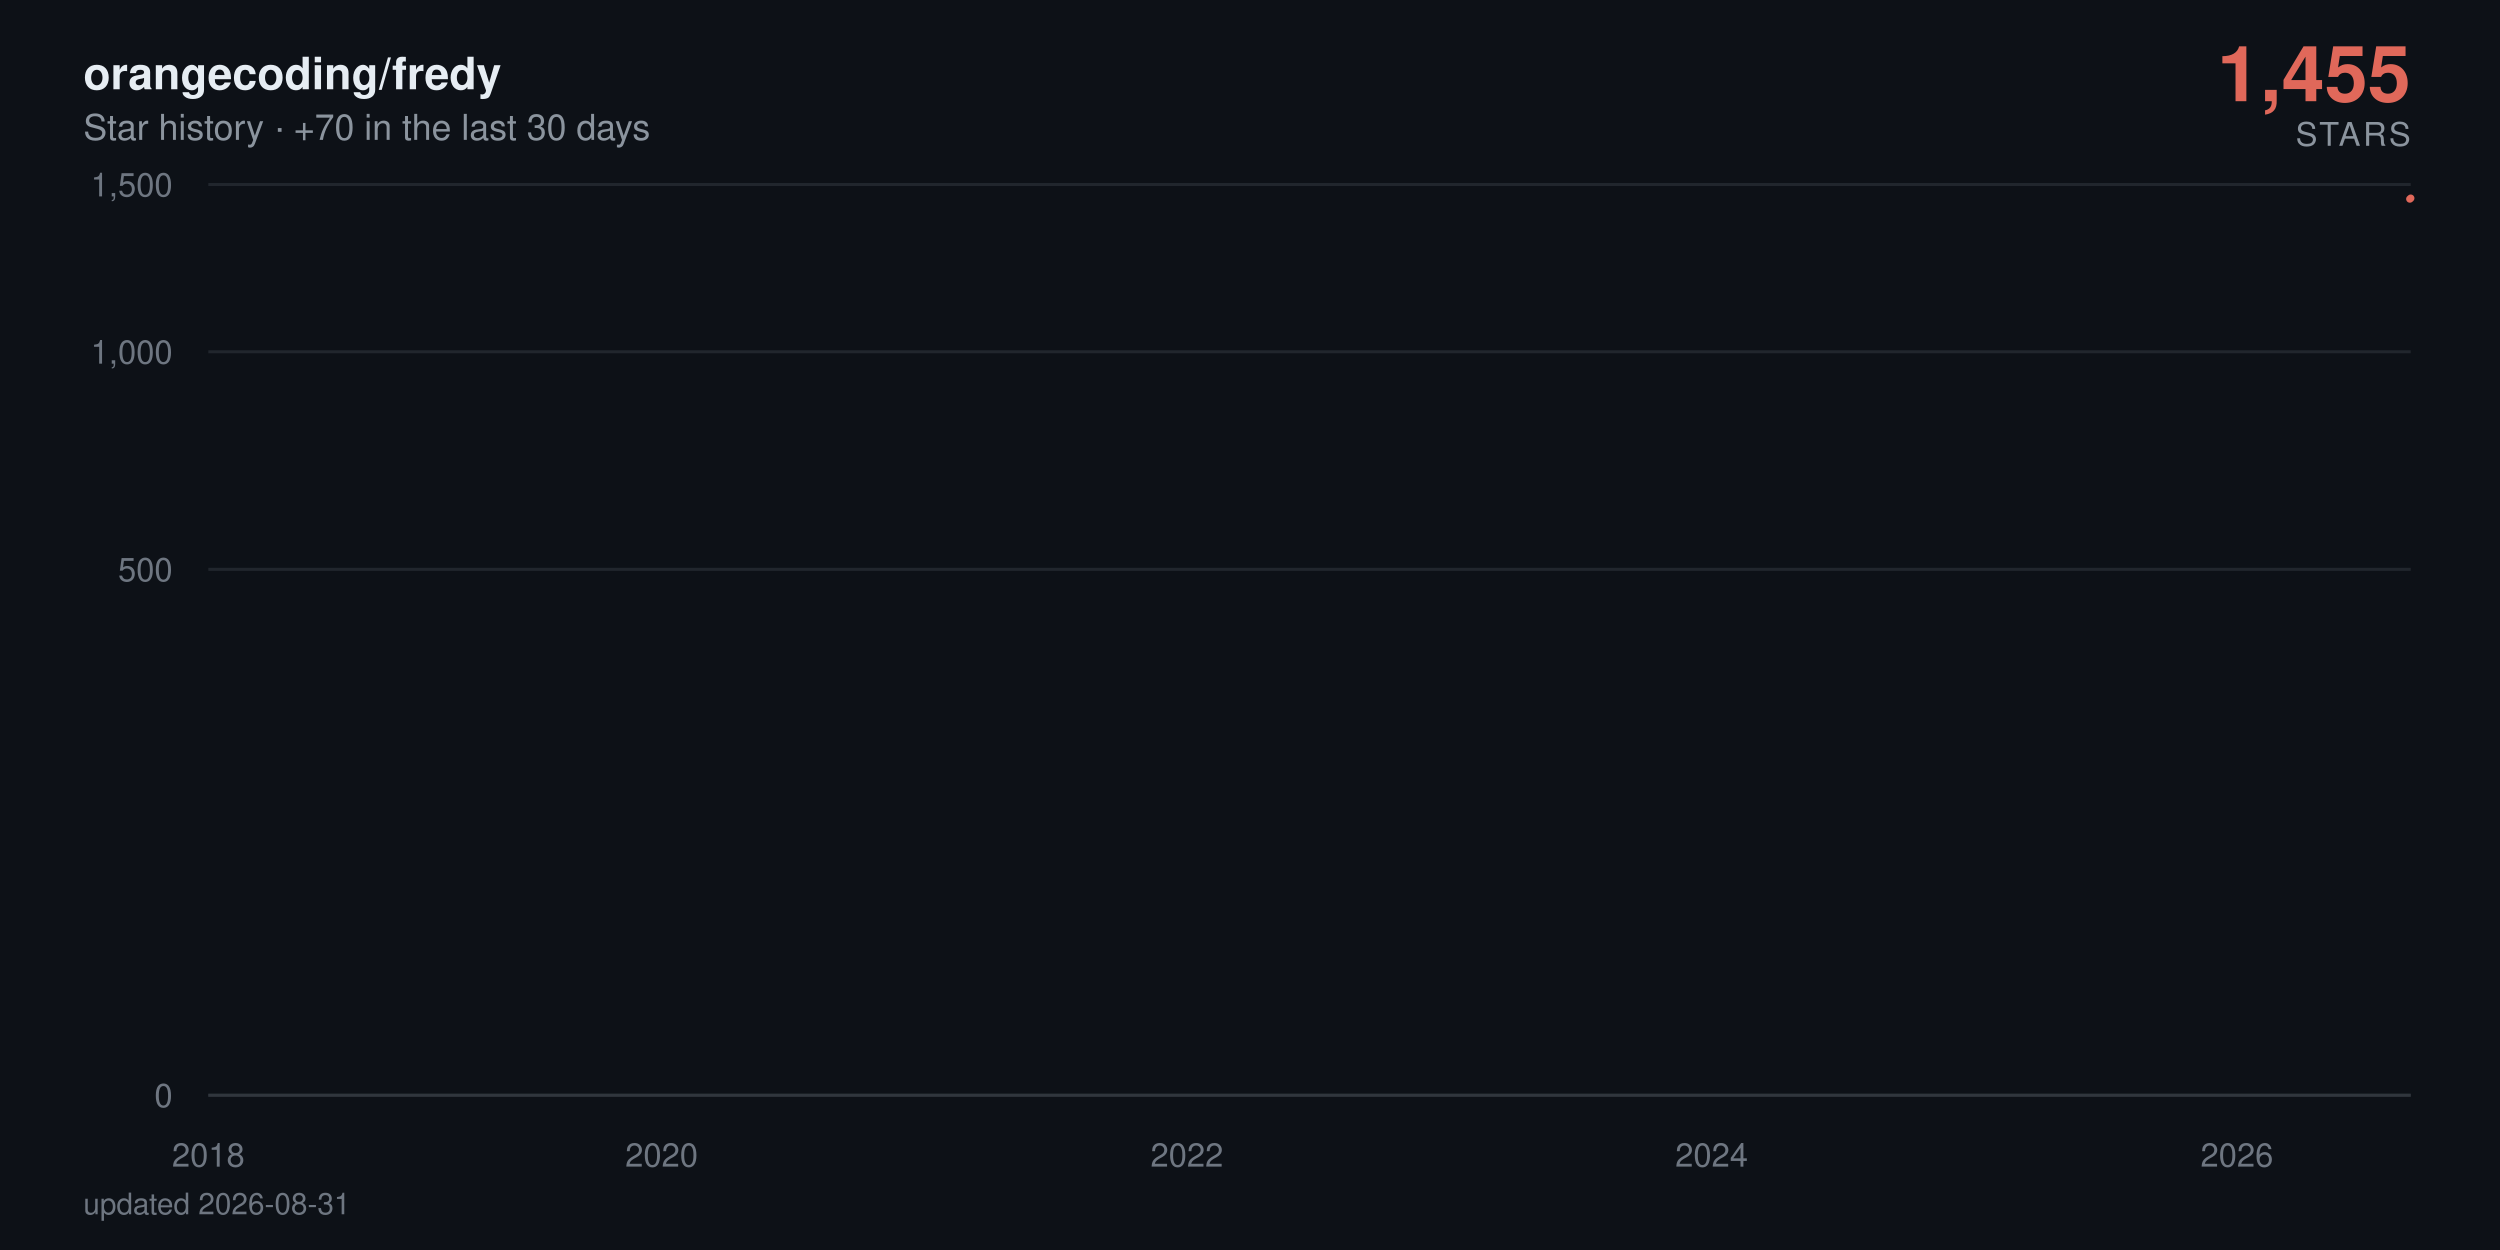
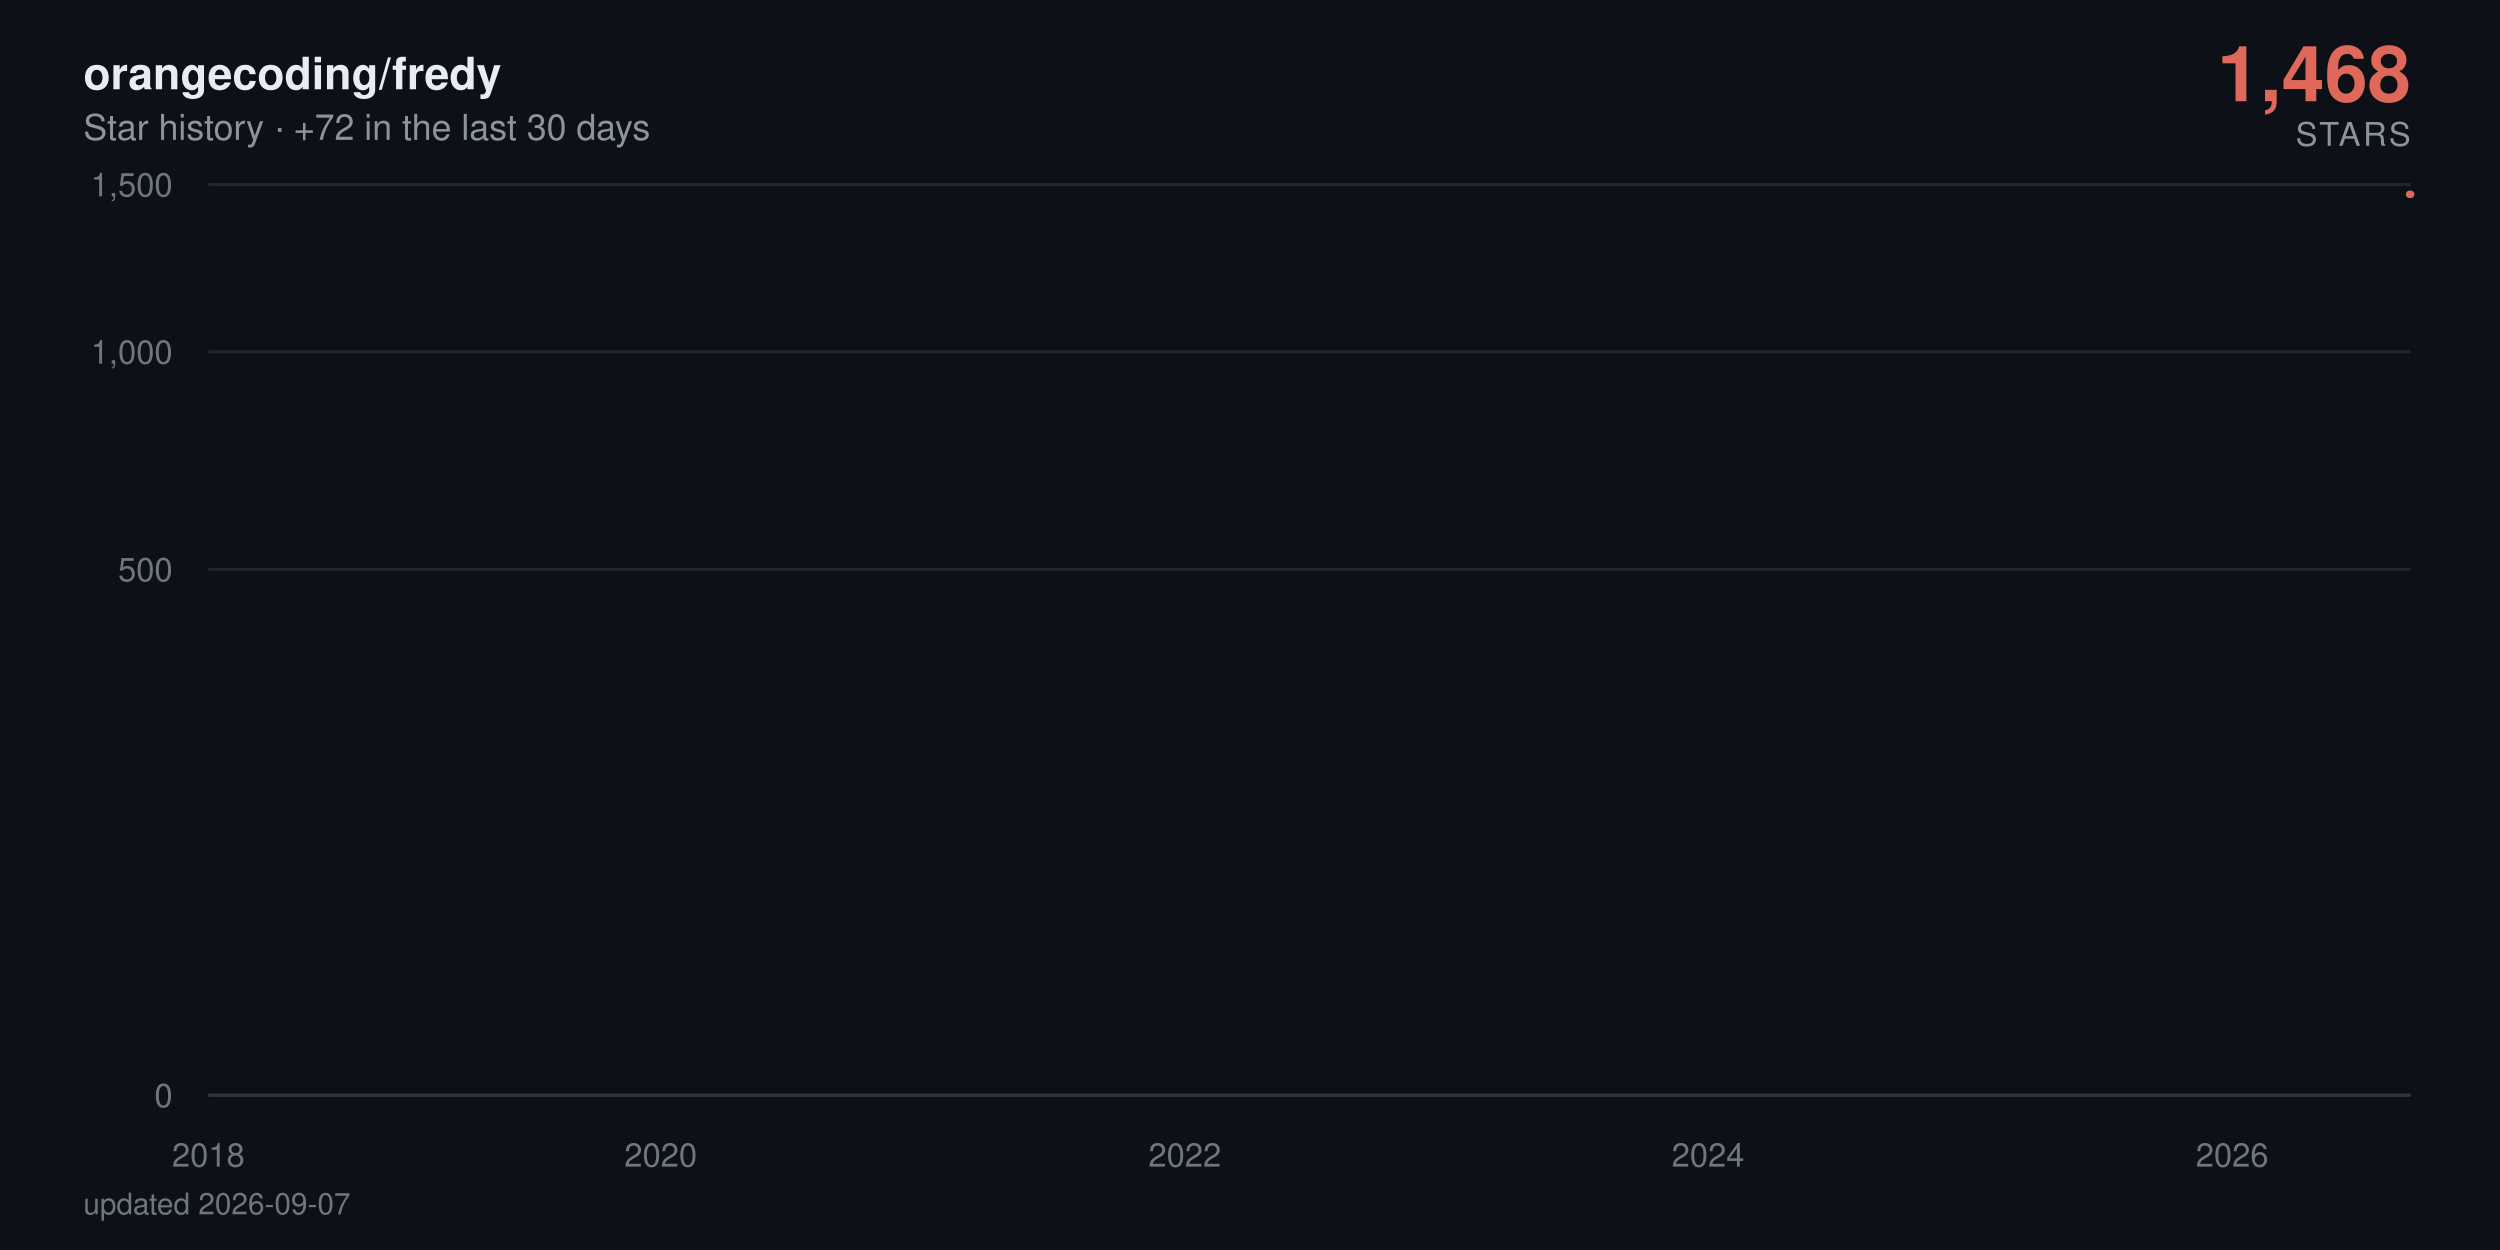
- <svg xmlns="http://www.w3.org/2000/svg" viewBox="0 0 840 420" width="840" height="420" role="img" aria-label="orangecoding/fredy star history: 1,455 stars">
+ <svg xmlns="http://www.w3.org/2000/svg" viewBox="0 0 840 420" width="840" height="420" role="img" aria-label="orangecoding/fredy star history: 1,468 stars">
  <defs>
    <linearGradient id="area" x1="0" y1="0" x2="0" y2="1">
      <stop offset="0%" stop-color="#e0685a" stop-opacity="0.38" />
      <stop offset="100%" stop-color="#e0685a" stop-opacity="0" />
    </linearGradient>
  </defs>
  <style>
    text { font-family: -apple-system, BlinkMacSystemFont, 'Segoe UI', Helvetica, Arial, sans-serif; }
    .tick { fill: #6e7681; font-size: 11px; }
    .title { fill: #e6edf3; font-size: 15px; font-weight: 600; }
    .subtitle { fill: #8b949e; font-size: 12px; }
    .total { fill: #e0685a; font-size: 26px; font-weight: 700; }
    .total-label { fill: #8b949e; font-size: 11px; letter-spacing: 0.08em; }
    .milestone-label { fill: #8b949e; font-size: 10px; font-weight: 600; }
    .footer { fill: #6e7681; font-size: 10px; }

-     .line { stroke-dasharray: 895; stroke-dashoffset: 895; animation: draw 2.4s cubic-bezier(0.22, 0.61, 0.36, 1) forwards; }
+     .line { stroke-dasharray: 896; stroke-dashoffset: 896; animation: draw 2.4s cubic-bezier(0.22, 0.61, 0.36, 1) forwards; }
    .fill { opacity: 0; animation: appear 1.4s ease-out 0.9s forwards; }
    .milestone { opacity: 0; animation: appear 0.6s ease-out 1.9s forwards; }
    .end { opacity: 0; animation: appear 0.5s ease-out 2.3s forwards; }
-     .halo { transform-origin: 810px 66.6px; animation: pulse 2.8s ease-in-out 2.8s infinite; }
+     .halo { transform-origin: 810px 65.3px; animation: pulse 2.8s ease-in-out 2.8s infinite; }

    @keyframes draw { to { stroke-dashoffset: 0; } }
    @keyframes appear { to { opacity: 1; } }
    @keyframes pulse { 0%, 100% { transform: scale(1); opacity: 0.22; } 50% { transform: scale(1.5); opacity: 0.05; } }

    @media (prefers-reduced-motion: reduce) {
      .line { stroke-dashoffset: 0; animation: none; }
      .fill, .milestone, .end { opacity: 1; animation: none; }
      .halo { animation: none; }
    }
  </style>
  <rect width="840" height="420" fill="#0d1117" />
  <text x="28" y="30" class="title">orangecoding/fredy</text>
-   <text x="28" y="47" class="subtitle">Star history · +70 in the last 30 days</text>
-   <text x="810" y="34" text-anchor="end" class="total">1,455</text>
+   <text x="28" y="47" class="subtitle">Star history · +72 in the last 30 days</text>
+   <text x="810" y="34" text-anchor="end" class="total">1,468</text>
  <text x="810" y="49" text-anchor="end" class="total-label">STARS</text>
  <line x1="70" y1="368" x2="810" y2="368" stroke="#21262d" stroke-width="1" />
  <text x="58" y="372" text-anchor="end" class="tick">0</text>
  <line x1="70" y1="191.3" x2="810" y2="191.3" stroke="#21262d" stroke-width="1" />
  <text x="58" y="195.3" text-anchor="end" class="tick">500</text>
  <line x1="70" y1="118.2" x2="810" y2="118.2" stroke="#21262d" stroke-width="1" />
  <text x="58" y="122.2" text-anchor="end" class="tick">1,000</text>
  <line x1="70" y1="62" x2="810" y2="62" stroke="#21262d" stroke-width="1" />
  <text x="58" y="66" text-anchor="end" class="tick">1,500</text>
  <line x1="70" y1="368" x2="810" y2="368" stroke="#30363d" stroke-width="1" />
  <text x="70" y="392" text-anchor="middle" class="tick">2018</text>
-   <text x="222.3" y="392" text-anchor="middle" class="tick">2020</text>
-   <text x="398.8" y="392" text-anchor="middle" class="tick">2022</text>
-   <text x="575.1" y="392" text-anchor="middle" class="tick">2024</text>
-   <text x="751.6" y="392" text-anchor="middle" class="tick">2026</text>
-   <path class="fill" d="M70,368 70,360.1 L71.7,356.8 L90,348.6 L90.3,347.1 L90.5,345.7 L198.9,344.3 L218.5,343 L221.6,340.6 L222.6,339.5 L226.5,338.4 L226.9,337.4 L233.7,336.4 L237.3,335.4 L258.3,334.5 L265.6,333.6 L268.5,332.7 L274.7,331.8 L288.3,330.9 L298.4,330.1 L313.4,329.3 L313.8,328.5 L325.4,327.7 L325.9,326.9 L330.8,326.2 L342.1,325.5 L342.6,324.7 L342.8,324 L346,323.3 L347.2,322.6 L349.3,321.9 L352,321.3 L364.6,320.6 L373.2,319.9 L374.2,318 L377.3,317.4 L382.2,316.8 L383.6,315.6 L383.9,315 L384.6,314.4 L385.3,313.3 L385.6,312.7 L388,312.1 L388.5,311.6 L390.6,311 L392.1,310.5 L392.6,309.9 L398.8,309.4 L400,308.9 L400.8,308.3 L401.5,307.8 L402,307.3 L402.5,306.8 L404.4,306.3 L405.1,305.3 L405.4,304.8 L405.6,304.3 L409.2,303.8 L409.5,303.3 L410.4,302.8 L411.1,302.4 L413.3,301.9 L414.5,301.4 L416.5,301 L419.1,300.5 L419.6,300 L422,299.6 L422.3,298.2 L425.9,297.8 L426.6,297.3 L428,296.9 L429,296.5 L429.3,296 L431.7,295.6 L433.1,295.2 L433.4,294.7 L435.8,294.3 L437.2,293.9 L438.7,293 L438.9,292.6 L440.4,292.2 L443.3,291.8 L445.4,291.4 L446.4,291 L447.4,290.6 L447.6,289.8 L448.1,289.4 L449.8,289 L450.5,288.6 L452,288.2 L452.2,287.8 L452.4,287.4 L453.2,287 L453.9,286.7 L455.6,285.9 L455.8,285.1 L456.3,284.8 L457,284.4 L457.3,283.6 L459.9,283.3 L460.2,282.9 L460.9,282.5 L465.7,281.8 L466.4,281.5 L468.9,281.1 L469.3,280.7 L469.8,280.4 L470.1,280 L472.5,279.7 L476.3,279.3 L477.1,279 L477.3,278.6 L478.8,278.3 L481.2,277.9 L482.1,277.6 L482.4,277.2 L482.6,276.9 L482.9,276.5 L484.1,276.2 L485.5,275.9 L487.9,275.5 L488.2,275.2 L489.9,274.8 L490.3,274.5 L494,274.2 L497.1,273.9 L497.6,273.5 L499.5,273.2 L499.8,272.9 L500,272.5 L500.5,272.2 L501.7,271.9 L502.4,271.6 L508.4,271.2 L509.9,270.9 L510.6,270.6 L512.1,270.3 L512.3,270 L512.8,269.6 L513.3,269.3 L513.5,269 L515.7,268.7 L516.9,268.4 L521.5,267.7 L530.9,267.4 L531.6,267.1 L537.4,266.8 L538.9,266.5 L544.2,266.2 L544.7,265.9 L546.8,265.6 L547.1,265.3 L548.8,265 L550,264.7 L551.7,264.4 L553.1,264.1 L558.9,263.8 L559.9,263.5 L564.5,263.2 L564.9,262.9 L574.6,262.6 L576.5,262 L576.8,261.7 L578.9,261.4 L579.2,261.1 L582.8,260.8 L583.1,260.5 L583.3,260.2 L585.2,260 L587.9,259.7 L588.6,259.4 L590.3,259.1 L594.4,258.8 L594.9,258.5 L596.1,258.2 L600.7,258 L601.4,257.4 L605,257.1 L606.7,256.5 L607.4,256.3 L611.8,256 L613.7,255.7 L616.9,255.4 L618.3,255.2 L620,254.9 L620.2,254.3 L620.7,254.1 L621,253.8 L621.2,253.5 L621.7,253.2 L621.9,253 L622.9,252.7 L623.9,252.4 L625.5,252.2 L626.5,251.9 L628.2,251.3 L628.7,251.1 L630.4,250.8 L632.3,250.5 L634.5,250.3 L635.2,250 L635.9,249.8 L638.1,249.5 L641,249.2 L643.2,249 L643.9,248.7 L644.1,248.4 L644.6,247.9 L645.3,247.7 L646.1,247.4 L646.5,247.1 L648,246.9 L650.4,246.6 L652.6,246.4 L653.5,246.1 L655.5,245.9 L660.3,245.6 L661.3,245.3 L662.2,245.1 L663.4,244.8 L663.9,244.3 L668.8,244.1 L670,243.8 L670.5,243.6 L675.5,243.3 L677.5,243.1 L678.2,242.8 L683,242.6 L683.2,242.3 L684.7,242.1 L685.9,241.6 L689.5,241.3 L690.2,241.1 L693.1,240.8 L694.4,240.4 L694.6,240.1 L694.8,239.9 L695.1,239.6 L695.8,238.9 L696,238.7 L696.3,238.2 L696.5,237.9 L697.2,237.7 L697.7,237.5 L698.9,237.2 L699.2,237 L699.4,236.7 L700.1,236.5 L701.6,236.3 L703.3,236 L703.8,235.8 L704.3,235.6 L705.2,235.1 L707.1,234.6 L708.4,234.4 L708.8,234.2 L709.3,233.9 L711.7,233.7 L712.5,233.5 L712.7,233 L715.4,232.8 L715.6,232.5 L717.3,232.3 L717.5,232.1 L717.8,231.8 L718.5,231.6 L718.7,231.4 L719.2,231.2 L719.5,230.9 L719.7,230.7 L720.4,230.2 L720.7,229.8 L720.9,229.6 L721.4,229.1 L721.6,228.7 L722.6,228.4 L722.8,228 L723.1,227.6 L723.8,227.3 L724,227.1 L724.3,226.9 L724.8,226.7 L725.5,224.9 L725.7,224.5 L726.2,223.8 L726.5,223.6 L727.7,223.4 L727.9,223.2 L728.2,222.7 L728.4,222.3 L728.6,222.1 L728.9,221.5 L729.1,221.2 L729.4,221 L729.8,220.8 L730.1,220.6 L732,220.4 L732.5,219.3 L732.7,219.1 L733,218.9 L733.2,218.7 L733.5,218.3 L734.2,217.9 L734.4,217.3 L734.7,216.8 L735.2,216.6 L735.6,216.2 L735.9,215.8 L736.1,215.6 L736.8,215 L737.3,214.4 L737.6,214.2 L738.1,214 L738.5,213.8 L739,213.4 L739.3,213.2 L739.5,213 L739.7,212.6 L740.5,212.4 L740.7,212.2 L740.9,212 L741.2,211.6 L741.4,211.4 L742.6,211.2 L743.4,211 L743.8,210.8 L744.1,210.6 L744.3,210.2 L744.6,209.6 L745.8,209.4 L746,209.2 L746.3,208.6 L746.5,208.2 L747,208 L748.2,207.8 L750.1,207.2 L750.6,207 L751.1,206.9 L751.3,206.3 L751.6,205.7 L751.8,204.9 L752.1,204.7 L752.5,203.8 L752.8,203.2 L753,202.8 L753.3,201.9 L754.2,201.7 L754.7,201.5 L755.2,201.3 L755.4,201.1 L755.7,201 L755.9,200.8 L756.2,200.2 L756.4,199.8 L756.6,199.7 L757.1,198.9 L757.6,198.7 L757.8,198.2 L758.1,198 L758.6,197.8 L758.8,197.4 L759.1,197.1 L759.3,196.9 L759.5,196.2 L759.8,195.1 L760,194.5 L760.3,194.2 L760.5,194 L760.7,193.8 L761,193.6 L761.2,193.1 L761.5,192.7 L761.7,192.4 L762,192 L762.4,191.7 L762.7,191 L763.2,190.6 L763.4,190.4 L763.6,190.1 L763.9,189.9 L764.1,189.4 L764.6,189.2 L764.9,189 L765.1,188.9 L765.8,188.5 L766.1,188 L766.3,187.8 L766.5,187.5 L766.8,187.1 L767,187 L767.3,186.6 L767.5,185.4 L767.7,184.9 L768,184.7 L768.2,184.6 L768.5,184.1 L768.7,183.9 L769,183.7 L769.4,183.6 L769.9,183 L770.2,182.5 L770.4,182 L770.9,181.5 L771.1,181.2 L771.4,181 L771.6,180.5 L771.9,180.4 L772.3,180 L772.6,179.5 L772.8,179 L773.1,178.9 L773.3,178.2 L773.5,178 L774,177.9 L774.3,177.7 L774.5,177.6 L774.8,177.4 L775.2,177.2 L775.5,176.7 L775.7,176.6 L776,176.4 L776.2,176.3 L776.7,176.1 L777.6,175.9 L777.9,175.6 L778.6,174.8 L778.9,174.3 L779.3,174 L779.6,173.8 L780.3,173.7 L780.5,173.5 L781,173.2 L781.3,172.9 L781.5,172.7 L781.8,172.5 L782,171.9 L783,171.7 L783.2,171.4 L783.7,171.1 L783.9,171 L784.2,170.8 L784.9,170.6 L785.4,170.5 L785.6,170.2 L785.9,169.8 L786.1,169.7 L786.3,169.5 L786.6,169.4 L786.8,169.2 L787.1,169.1 L787.3,168.9 L787.5,168.7 L787.8,146.9 L788,116.8 L788.3,111.7 L788.5,107.9 L788.8,106.1 L789,104.4 L789.2,104.1 L789.5,103.3 L789.7,102.6 L790,101.9 L790.2,101.4 L790.7,101.1 L790.9,100.8 L791.2,100 L791.4,97.2 L791.7,96.6 L791.9,95.7 L792.1,95.6 L792.4,95.4 L792.6,94.9 L792.9,94.5 L793.1,94.1 L793.3,93.5 L793.8,92.9 L794.1,92.7 L794.3,92.5 L794.5,92.3 L794.8,91.6 L795,91.2 L795.3,90.9 L795.5,90.8 L795.8,90.3 L796,90.1 L796.2,89.8 L796.5,88.9 L796.7,88.7 L797,88.4 L797.2,88.2 L797.4,88.1 L797.9,87.9 L798.4,87.5 L798.7,87.3 L799.1,87.2 L799.4,86.9 L799.6,86.8 L799.9,86.3 L800.1,86.1 L800.3,85.8 L800.6,85.6 L800.8,85.2 L801.1,85.1 L801.3,84.1 L801.5,77.9 L801.8,75.8 L802,75.3 L802.3,74.7 L802.5,74.4 L802.8,74 L803,73.5 L803.2,73.3 L803.7,73.2 L804,73.1 L804.2,73 L804.4,72.7 L804.7,72.4 L804.9,72.3 L805.2,71.8 L805.4,71.7 L805.7,71.1 L805.9,71 L806.1,70.7 L806.4,70.5 L806.6,70.5 L806.9,69.7 L807.1,69.3 L807.3,69.2 L807.6,69.1 L807.8,68.8 L808.1,68.6 L808.3,68.6 L808.6,68.2 L808.8,67.7 L809,67.5 L809.3,67.2 L809.5,67 L809.8,66.8 L810,66.6 L810,368 Z" fill="url(#area)" />
-   <path class="line" d="M70,360.1 L71.7,356.8 L90,348.6 L90.3,347.1 L90.5,345.7 L198.9,344.3 L218.5,343 L221.6,340.6 L222.6,339.5 L226.5,338.4 L226.9,337.4 L233.7,336.4 L237.3,335.4 L258.3,334.5 L265.6,333.6 L268.5,332.7 L274.7,331.8 L288.3,330.9 L298.4,330.1 L313.4,329.3 L313.8,328.5 L325.4,327.7 L325.9,326.9 L330.8,326.2 L342.1,325.5 L342.6,324.7 L342.8,324 L346,323.3 L347.2,322.6 L349.3,321.9 L352,321.3 L364.6,320.6 L373.2,319.9 L374.2,318 L377.3,317.4 L382.2,316.8 L383.6,315.6 L383.9,315 L384.6,314.4 L385.3,313.3 L385.6,312.7 L388,312.1 L388.5,311.6 L390.6,311 L392.1,310.5 L392.6,309.9 L398.8,309.4 L400,308.9 L400.8,308.3 L401.5,307.8 L402,307.3 L402.5,306.8 L404.4,306.3 L405.1,305.3 L405.4,304.8 L405.6,304.3 L409.2,303.8 L409.5,303.3 L410.4,302.8 L411.1,302.4 L413.3,301.9 L414.5,301.4 L416.5,301 L419.1,300.5 L419.6,300 L422,299.6 L422.3,298.2 L425.9,297.8 L426.6,297.3 L428,296.9 L429,296.5 L429.3,296 L431.7,295.6 L433.1,295.2 L433.4,294.7 L435.8,294.3 L437.2,293.9 L438.7,293 L438.9,292.6 L440.4,292.2 L443.3,291.8 L445.4,291.4 L446.4,291 L447.4,290.6 L447.6,289.8 L448.1,289.4 L449.8,289 L450.5,288.6 L452,288.2 L452.2,287.8 L452.4,287.4 L453.2,287 L453.9,286.7 L455.6,285.9 L455.8,285.1 L456.3,284.8 L457,284.4 L457.3,283.6 L459.9,283.3 L460.2,282.9 L460.9,282.5 L465.7,281.8 L466.4,281.5 L468.9,281.1 L469.3,280.7 L469.8,280.4 L470.1,280 L472.5,279.7 L476.3,279.3 L477.1,279 L477.3,278.6 L478.8,278.3 L481.2,277.9 L482.1,277.6 L482.4,277.2 L482.6,276.9 L482.9,276.5 L484.1,276.2 L485.5,275.9 L487.9,275.5 L488.2,275.2 L489.9,274.8 L490.3,274.5 L494,274.2 L497.1,273.9 L497.6,273.5 L499.5,273.2 L499.8,272.9 L500,272.5 L500.5,272.2 L501.7,271.9 L502.4,271.6 L508.4,271.2 L509.9,270.9 L510.6,270.6 L512.1,270.3 L512.3,270 L512.8,269.6 L513.3,269.3 L513.5,269 L515.7,268.7 L516.9,268.4 L521.5,267.7 L530.9,267.4 L531.6,267.1 L537.4,266.8 L538.9,266.5 L544.2,266.2 L544.7,265.9 L546.8,265.6 L547.1,265.3 L548.8,265 L550,264.7 L551.7,264.4 L553.1,264.1 L558.9,263.8 L559.9,263.5 L564.5,263.2 L564.9,262.9 L574.6,262.6 L576.5,262 L576.8,261.7 L578.9,261.4 L579.2,261.1 L582.8,260.8 L583.1,260.5 L583.3,260.2 L585.2,260 L587.9,259.7 L588.6,259.4 L590.3,259.1 L594.4,258.8 L594.9,258.5 L596.1,258.2 L600.7,258 L601.4,257.4 L605,257.1 L606.7,256.5 L607.4,256.3 L611.8,256 L613.7,255.7 L616.9,255.4 L618.3,255.2 L620,254.9 L620.2,254.3 L620.7,254.1 L621,253.8 L621.2,253.5 L621.7,253.2 L621.9,253 L622.9,252.7 L623.9,252.4 L625.5,252.2 L626.5,251.9 L628.2,251.3 L628.7,251.1 L630.4,250.8 L632.3,250.5 L634.5,250.3 L635.2,250 L635.9,249.8 L638.1,249.5 L641,249.2 L643.2,249 L643.9,248.7 L644.1,248.4 L644.6,247.9 L645.3,247.7 L646.1,247.4 L646.5,247.1 L648,246.9 L650.4,246.6 L652.6,246.4 L653.5,246.1 L655.5,245.9 L660.3,245.6 L661.3,245.3 L662.2,245.1 L663.4,244.8 L663.9,244.3 L668.8,244.1 L670,243.8 L670.5,243.6 L675.5,243.3 L677.5,243.1 L678.2,242.8 L683,242.6 L683.2,242.3 L684.7,242.1 L685.9,241.6 L689.5,241.3 L690.2,241.1 L693.1,240.8 L694.4,240.4 L694.6,240.1 L694.8,239.9 L695.1,239.6 L695.8,238.9 L696,238.7 L696.3,238.2 L696.5,237.9 L697.2,237.7 L697.7,237.5 L698.9,237.2 L699.2,237 L699.4,236.7 L700.1,236.5 L701.6,236.3 L703.3,236 L703.8,235.8 L704.3,235.6 L705.2,235.1 L707.1,234.6 L708.4,234.4 L708.8,234.2 L709.3,233.9 L711.7,233.7 L712.5,233.5 L712.7,233 L715.4,232.8 L715.6,232.5 L717.3,232.3 L717.5,232.1 L717.8,231.8 L718.5,231.6 L718.7,231.4 L719.2,231.2 L719.5,230.9 L719.7,230.7 L720.4,230.2 L720.7,229.8 L720.9,229.6 L721.4,229.1 L721.6,228.7 L722.6,228.4 L722.8,228 L723.1,227.6 L723.8,227.3 L724,227.1 L724.3,226.9 L724.8,226.7 L725.5,224.9 L725.7,224.5 L726.2,223.8 L726.5,223.6 L727.7,223.4 L727.9,223.2 L728.2,222.7 L728.4,222.3 L728.6,222.1 L728.9,221.5 L729.1,221.2 L729.4,221 L729.8,220.8 L730.1,220.6 L732,220.4 L732.5,219.3 L732.7,219.1 L733,218.9 L733.2,218.7 L733.5,218.3 L734.2,217.9 L734.4,217.3 L734.7,216.8 L735.2,216.6 L735.6,216.2 L735.9,215.8 L736.1,215.6 L736.8,215 L737.3,214.4 L737.6,214.2 L738.1,214 L738.5,213.8 L739,213.4 L739.3,213.2 L739.5,213 L739.7,212.6 L740.5,212.4 L740.7,212.2 L740.9,212 L741.2,211.6 L741.4,211.4 L742.6,211.2 L743.4,211 L743.8,210.8 L744.1,210.6 L744.3,210.2 L744.6,209.6 L745.8,209.4 L746,209.2 L746.3,208.6 L746.5,208.2 L747,208 L748.2,207.8 L750.1,207.2 L750.6,207 L751.1,206.9 L751.3,206.3 L751.6,205.7 L751.8,204.9 L752.1,204.7 L752.5,203.8 L752.8,203.2 L753,202.8 L753.3,201.9 L754.2,201.7 L754.7,201.5 L755.2,201.3 L755.4,201.1 L755.7,201 L755.9,200.8 L756.2,200.2 L756.4,199.8 L756.6,199.7 L757.1,198.9 L757.6,198.7 L757.8,198.2 L758.1,198 L758.6,197.8 L758.8,197.4 L759.1,197.1 L759.3,196.9 L759.5,196.2 L759.8,195.1 L760,194.5 L760.3,194.2 L760.5,194 L760.7,193.8 L761,193.6 L761.2,193.1 L761.5,192.7 L761.7,192.4 L762,192 L762.4,191.7 L762.7,191 L763.2,190.6 L763.4,190.4 L763.6,190.1 L763.9,189.9 L764.1,189.4 L764.6,189.2 L764.9,189 L765.1,188.9 L765.8,188.5 L766.1,188 L766.3,187.8 L766.5,187.5 L766.8,187.1 L767,187 L767.3,186.6 L767.5,185.4 L767.7,184.9 L768,184.7 L768.2,184.6 L768.5,184.1 L768.7,183.9 L769,183.7 L769.4,183.6 L769.9,183 L770.2,182.5 L770.4,182 L770.9,181.5 L771.1,181.2 L771.4,181 L771.6,180.5 L771.9,180.4 L772.3,180 L772.6,179.5 L772.8,179 L773.1,178.9 L773.3,178.2 L773.5,178 L774,177.9 L774.3,177.7 L774.5,177.6 L774.8,177.4 L775.2,177.2 L775.5,176.7 L775.7,176.6 L776,176.4 L776.2,176.3 L776.7,176.1 L777.6,175.9 L777.9,175.6 L778.6,174.8 L778.9,174.3 L779.3,174 L779.6,173.8 L780.3,173.7 L780.5,173.5 L781,173.2 L781.3,172.9 L781.5,172.7 L781.8,172.5 L782,171.9 L783,171.7 L783.2,171.4 L783.7,171.1 L783.9,171 L784.2,170.8 L784.9,170.6 L785.4,170.5 L785.6,170.2 L785.9,169.8 L786.1,169.7 L786.3,169.5 L786.6,169.4 L786.8,169.2 L787.1,169.1 L787.3,168.9 L787.5,168.7 L787.8,146.9 L788,116.8 L788.3,111.7 L788.5,107.9 L788.8,106.1 L789,104.4 L789.2,104.1 L789.5,103.3 L789.7,102.6 L790,101.9 L790.2,101.4 L790.7,101.1 L790.9,100.8 L791.2,100 L791.4,97.2 L791.7,96.6 L791.9,95.7 L792.1,95.6 L792.4,95.4 L792.6,94.9 L792.9,94.5 L793.1,94.1 L793.3,93.5 L793.8,92.9 L794.1,92.7 L794.3,92.5 L794.5,92.3 L794.8,91.6 L795,91.2 L795.3,90.9 L795.5,90.8 L795.8,90.3 L796,90.1 L796.2,89.8 L796.5,88.9 L796.7,88.7 L797,88.4 L797.2,88.2 L797.4,88.1 L797.9,87.9 L798.4,87.5 L798.7,87.3 L799.1,87.2 L799.4,86.9 L799.6,86.8 L799.9,86.3 L800.1,86.1 L800.3,85.8 L800.6,85.6 L800.8,85.2 L801.1,85.1 L801.3,84.1 L801.5,77.9 L801.8,75.8 L802,75.3 L802.3,74.7 L802.5,74.4 L802.8,74 L803,73.5 L803.2,73.3 L803.7,73.2 L804,73.1 L804.2,73 L804.4,72.7 L804.7,72.4 L804.9,72.3 L805.2,71.8 L805.4,71.7 L805.7,71.1 L805.9,71 L806.1,70.7 L806.4,70.5 L806.6,70.5 L806.9,69.7 L807.1,69.3 L807.3,69.2 L807.6,69.1 L807.8,68.8 L808.1,68.6 L808.3,68.6 L808.6,68.2 L808.8,67.7 L809,67.5 L809.3,67.2 L809.5,67 L809.8,66.8 L810,66.6" fill="none" stroke="#e0685a" stroke-width="2.5" stroke-linecap="round" stroke-linejoin="round" />
+   <text x="222" y="392" text-anchor="middle" class="tick">2020</text>
+   <text x="398.1" y="392" text-anchor="middle" class="tick">2022</text>
+   <text x="573.9" y="392" text-anchor="middle" class="tick">2024</text>
+   <text x="750" y="392" text-anchor="middle" class="tick">2026</text>
+   <path class="fill" d="M70,368 70,360.1 L71.7,356.8 L90,348.6 L90.2,347.1 L90.5,345.7 L198.6,344.3 L218.1,343 L221.3,340.6 L222.2,339.5 L226.1,338.4 L226.6,337.4 L233.3,336.4 L236.9,335.4 L257.9,334.5 L265.1,333.6 L268,332.7 L274.3,331.8 L287.8,330.9 L297.9,330.1 L312.8,329.3 L313.3,328.5 L324.9,327.7 L325.3,326.9 L330.2,326.2 L341.5,325.5 L342,324.7 L342.2,324 L345.3,323.3 L346.5,322.6 L348.7,321.9 L351.4,321.3 L363.9,320.6 L372.6,319.9 L373.5,318 L376.6,317.4 L381.5,316.8 L382.9,315.6 L383.2,315 L383.9,314.4 L384.6,313.3 L384.8,312.7 L387.2,312.1 L387.7,311.6 L389.9,311 L391.3,310.5 L391.8,309.9 L398.1,309.4 L399.3,308.9 L400,308.3 L400.7,307.8 L401.2,307.3 L401.7,306.8 L403.6,306.3 L404.3,305.3 L404.6,304.8 L404.8,304.3 L408.4,303.8 L408.7,303.3 L409.6,302.8 L410.4,302.4 L412.5,301.9 L413.7,301.4 L415.7,301 L418.3,300.5 L418.8,300 L421.2,299.6 L421.5,298.2 L425.1,297.8 L425.8,297.3 L427.2,296.9 L428.2,296.5 L428.4,296 L430.8,295.6 L432.3,295.2 L432.5,294.7 L434.9,294.3 L436.4,293.9 L437.8,293 L438.1,292.6 L439.5,292.2 L442.4,291.8 L444.6,291.4 L445.5,291 L446.5,290.6 L446.7,289.8 L447.2,289.4 L448.9,289 L449.6,288.6 L451.1,288.2 L451.3,287.8 L451.6,287.4 L452.3,287 L453,286.7 L454.7,285.9 L454.9,285.1 L455.4,284.8 L456.1,284.4 L456.4,283.6 L459,283.3 L459.3,282.9 L460,282.5 L464.8,281.8 L465.5,281.5 L467.9,281.1 L468.4,280.7 L468.9,280.4 L469.1,280 L471.6,279.7 L475.4,279.3 L476.1,279 L476.4,278.6 L477.8,278.3 L480.2,277.9 L481.2,277.6 L481.4,277.2 L481.7,276.9 L481.9,276.5 L483.1,276.2 L484.6,275.9 L487,275.5 L487.2,275.2 L488.9,274.8 L489.4,274.5 L493,274.2 L496.1,273.9 L496.6,273.5 L498.5,273.2 L498.8,272.9 L499,272.5 L499.5,272.2 L500.7,271.9 L501.4,271.6 L507.4,271.2 L508.9,270.9 L509.6,270.6 L511.1,270.3 L511.3,270 L511.8,269.6 L512.3,269.3 L512.5,269 L514.7,268.7 L515.9,268.4 L520.5,267.7 L529.9,267.4 L530.6,267.1 L536.4,266.8 L537.8,266.5 L543.1,266.2 L543.6,265.9 L545.7,265.6 L546,265.3 L547.7,265 L548.9,264.7 L550.6,264.4 L552,264.1 L557.8,263.8 L558.8,263.5 L563.3,263.2 L563.8,262.9 L573.5,262.6 L575.4,262 L575.6,261.7 L577.8,261.4 L578,261.1 L581.6,260.8 L581.9,260.5 L582.1,260.2 L584,260 L586.7,259.7 L587.4,259.4 L589.1,259.1 L593.2,258.8 L593.7,258.5 L594.9,258.2 L599.5,258 L600.2,257.4 L603.8,257.1 L605.5,256.5 L606.2,256.3 L610.5,256 L612.5,255.7 L615.6,255.4 L617.1,255.2 L618.7,254.9 L619,254.3 L619.5,254.1 L619.7,253.8 L619.9,253.5 L620.4,253.2 L620.7,253 L621.6,252.7 L622.6,252.4 L624.3,252.2 L625.2,251.9 L626.9,251.3 L627.4,251.1 L629.1,250.8 L631,250.5 L633.2,250.3 L633.9,250 L634.6,249.8 L636.8,249.5 L639.7,249.2 L641.9,249 L642.6,248.7 L642.8,248.4 L643.3,247.9 L644,247.7 L644.8,247.4 L645.2,247.1 L646.7,246.9 L649.1,246.6 L651.3,246.4 L652.2,246.1 L654.1,245.9 L659,245.6 L659.9,245.3 L660.9,245.1 L662.1,244.8 L662.6,244.3 L667.4,244.1 L668.6,243.8 L669.1,243.6 L674.1,243.3 L676.1,243.1 L676.8,242.8 L681.6,242.6 L681.8,242.3 L683.3,242.1 L684.5,241.6 L688.1,241.3 L688.8,241.1 L691.7,240.8 L692.9,240.4 L693.2,240.1 L693.4,239.9 L693.7,239.6 L694.4,238.9 L694.6,238.7 L694.9,238.2 L695.1,237.9 L695.8,237.7 L696.3,237.5 L697.5,237.2 L697.7,237 L698,236.7 L698.7,236.5 L700.2,236.3 L701.8,236 L702.3,235.8 L702.8,235.6 L703.8,235.1 L705.7,234.6 L706.9,234.4 L707.4,234.2 L707.9,233.9 L710.3,233.7 L711,233.5 L711.2,233 L713.9,232.8 L714.1,232.5 L715.8,232.3 L716.1,232.1 L716.3,231.8 L717,231.6 L717.3,231.4 L717.7,231.2 L718,230.9 L718.2,230.7 L718.9,230.2 L719.2,229.8 L719.4,229.6 L719.9,229.1 L720.1,228.7 L721.1,228.4 L721.4,228 L721.6,227.6 L722.3,227.3 L722.6,227.1 L722.8,226.9 L723.3,226.7 L724,224.9 L724.2,224.5 L724.7,223.8 L725,223.6 L726.2,223.4 L726.4,223.2 L726.7,222.7 L726.9,222.3 L727.1,222.1 L727.4,221.5 L727.6,221.2 L727.9,221 L728.3,220.8 L728.6,220.6 L730.5,220.4 L731,219.3 L731.2,219.1 L731.5,218.9 L731.7,218.7 L732,218.3 L732.7,217.9 L732.9,217.3 L733.2,216.8 L733.6,216.6 L734.1,216.2 L734.4,215.8 L734.6,215.6 L735.3,215 L735.8,214.4 L736,214.2 L736.5,214 L737,213.8 L737.5,213.4 L737.7,213.2 L738,213 L738.2,212.6 L738.9,212.4 L739.2,212.2 L739.4,212 L739.7,211.6 L739.9,211.4 L741.1,211.2 L741.8,211 L742.3,210.8 L742.6,210.6 L742.8,210.2 L743,209.6 L744.2,209.4 L744.5,209.2 L744.7,208.6 L745,208.2 L745.4,208 L746.6,207.8 L748.6,207.2 L749.1,207 L749.5,206.9 L749.8,206.3 L750,205.7 L750.3,204.9 L750.5,204.7 L751,203.8 L751.2,203.2 L751.5,202.8 L751.7,201.9 L752.7,201.7 L753.2,201.5 L753.6,201.3 L753.9,201.1 L754.1,201 L754.4,200.8 L754.6,200.2 L754.8,199.8 L755.1,199.7 L755.6,198.9 L756,198.7 L756.3,198.2 L756.5,198 L757,197.8 L757.2,197.4 L757.5,197.1 L757.7,196.9 L758,196.2 L758.2,195.1 L758.5,194.5 L758.7,194.2 L758.9,194 L759.2,193.8 L759.4,193.6 L759.7,193.1 L759.9,192.7 L760.1,192.4 L760.4,192 L760.9,191.7 L761.1,191 L761.6,190.6 L761.8,190.4 L762.1,190.1 L762.3,189.9 L762.5,189.4 L763,189.2 L763.3,189 L763.5,188.9 L764.2,188.5 L764.5,188 L764.7,187.8 L765,187.5 L765.2,187.1 L765.4,187 L765.7,186.6 L765.9,185.4 L766.2,184.9 L766.4,184.7 L766.6,184.6 L766.9,184.1 L767.1,183.9 L767.4,183.7 L767.8,183.6 L768.3,183 L768.6,182.5 L768.8,182 L769.3,181.5 L769.5,181.2 L769.8,181 L770,180.5 L770.3,180.4 L770.7,180 L771,179.5 L771.2,179 L771.5,178.9 L771.7,178.2 L771.9,178 L772.4,177.9 L772.7,177.7 L772.9,177.6 L773.1,177.4 L773.6,177.2 L773.9,176.7 L774.1,176.6 L774.3,176.4 L774.6,176.3 L775.1,176.1 L776,175.9 L776.3,175.6 L777,174.8 L777.2,174.3 L777.7,174 L778,173.8 L778.7,173.7 L778.9,173.5 L779.4,173.2 L779.6,172.9 L779.9,172.7 L780.1,172.5 L780.4,171.9 L781.3,171.7 L781.6,171.4 L782.1,171.1 L782.3,171 L782.5,170.8 L783.3,170.6 L783.7,170.5 L784,170.2 L784.2,169.8 L784.5,169.7 L784.7,169.5 L784.9,169.4 L785.2,169.2 L785.4,169.1 L785.7,168.9 L785.9,168.7 L786.2,146.9 L786.4,116.9 L786.6,111.9 L786.9,108 L787.1,106.2 L787.4,104.5 L787.6,104.2 L787.8,103.5 L788.1,102.8 L788.3,102.1 L788.6,101.5 L789,101.2 L789.3,100.9 L789.5,100.1 L789.8,97.3 L790,96.7 L790.2,95.8 L790.5,95.7 L790.7,95.6 L791,95 L791.2,94.6 L791.5,94.2 L791.7,93.6 L792.2,93.1 L792.4,92.8 L792.7,92.6 L792.9,92.4 L793.1,91.7 L793.4,91.4 L793.6,91 L793.9,90.9 L794.1,90.5 L794.3,90.2 L794.6,89.9 L794.8,89 L795.1,88.8 L795.3,88.5 L795.5,88.3 L795.8,88.2 L796.3,88 L796.8,87.7 L797,87.4 L797.5,87.3 L797.7,87 L798,86.9 L798.2,86.4 L798.4,86.2 L798.7,85.9 L798.9,85.7 L799.2,85.3 L799.4,85.2 L799.6,84.2 L799.9,78 L800.1,75.9 L800.4,75.5 L800.6,74.8 L800.8,74.5 L801.1,74.1 L801.3,73.6 L801.6,73.4 L802.1,73.3 L802.3,73.2 L802.5,73.1 L802.8,72.8 L803,72.5 L803.3,72.4 L803.5,72 L803.7,71.8 L804,71.2 L804.2,71.1 L804.5,70.7 L804.7,70.6 L804.9,70.5 L805.2,69.9 L805.4,69.4 L805.7,69.3 L805.9,69.2 L806.1,68.9 L806.4,68.7 L806.6,68.6 L806.9,68.3 L807.1,67.8 L807.4,67.6 L807.6,67.4 L807.8,67.1 L808.1,66.9 L808.3,66.6 L808.6,66.5 L808.8,65.8 L809,65.7 L809.3,65.4 L809.5,65.3 L810,65.3 L810,368 Z" fill="url(#area)" />
+   <path class="line" d="M70,360.1 L71.7,356.8 L90,348.6 L90.2,347.1 L90.5,345.7 L198.6,344.3 L218.1,343 L221.3,340.6 L222.2,339.5 L226.1,338.4 L226.6,337.4 L233.3,336.4 L236.9,335.4 L257.9,334.5 L265.1,333.6 L268,332.7 L274.3,331.8 L287.8,330.9 L297.9,330.1 L312.8,329.3 L313.3,328.5 L324.9,327.7 L325.3,326.9 L330.2,326.2 L341.5,325.5 L342,324.7 L342.2,324 L345.3,323.3 L346.5,322.6 L348.7,321.9 L351.4,321.3 L363.9,320.6 L372.6,319.9 L373.5,318 L376.6,317.4 L381.5,316.8 L382.9,315.6 L383.2,315 L383.9,314.4 L384.6,313.3 L384.8,312.7 L387.2,312.1 L387.7,311.6 L389.9,311 L391.3,310.5 L391.8,309.9 L398.1,309.4 L399.3,308.9 L400,308.3 L400.7,307.8 L401.2,307.3 L401.7,306.8 L403.6,306.3 L404.3,305.3 L404.6,304.8 L404.8,304.3 L408.4,303.8 L408.7,303.3 L409.6,302.8 L410.4,302.4 L412.5,301.9 L413.7,301.4 L415.7,301 L418.3,300.5 L418.8,300 L421.2,299.6 L421.5,298.2 L425.1,297.8 L425.8,297.3 L427.2,296.9 L428.2,296.5 L428.4,296 L430.8,295.6 L432.3,295.2 L432.5,294.7 L434.9,294.3 L436.4,293.9 L437.8,293 L438.1,292.6 L439.5,292.2 L442.4,291.8 L444.6,291.4 L445.5,291 L446.5,290.6 L446.7,289.8 L447.2,289.4 L448.9,289 L449.6,288.6 L451.1,288.2 L451.3,287.8 L451.6,287.4 L452.3,287 L453,286.7 L454.7,285.9 L454.9,285.1 L455.4,284.8 L456.1,284.4 L456.4,283.6 L459,283.3 L459.3,282.9 L460,282.5 L464.8,281.8 L465.5,281.5 L467.9,281.1 L468.4,280.7 L468.9,280.4 L469.1,280 L471.6,279.7 L475.4,279.3 L476.1,279 L476.4,278.6 L477.8,278.3 L480.2,277.9 L481.2,277.6 L481.4,277.2 L481.7,276.9 L481.9,276.5 L483.1,276.2 L484.6,275.9 L487,275.5 L487.2,275.2 L488.9,274.8 L489.4,274.5 L493,274.2 L496.1,273.9 L496.6,273.5 L498.5,273.2 L498.8,272.9 L499,272.5 L499.5,272.2 L500.7,271.9 L501.4,271.6 L507.4,271.2 L508.9,270.9 L509.6,270.6 L511.1,270.3 L511.3,270 L511.8,269.6 L512.3,269.3 L512.5,269 L514.7,268.7 L515.9,268.4 L520.5,267.7 L529.9,267.4 L530.6,267.1 L536.4,266.8 L537.8,266.5 L543.1,266.2 L543.6,265.9 L545.7,265.6 L546,265.3 L547.7,265 L548.9,264.7 L550.6,264.4 L552,264.1 L557.8,263.8 L558.8,263.5 L563.3,263.2 L563.8,262.9 L573.5,262.6 L575.4,262 L575.6,261.7 L577.8,261.4 L578,261.1 L581.6,260.8 L581.9,260.5 L582.1,260.2 L584,260 L586.7,259.7 L587.4,259.4 L589.1,259.1 L593.2,258.8 L593.7,258.5 L594.9,258.2 L599.5,258 L600.2,257.4 L603.8,257.1 L605.5,256.5 L606.2,256.3 L610.5,256 L612.5,255.7 L615.6,255.4 L617.1,255.2 L618.7,254.9 L619,254.3 L619.5,254.1 L619.7,253.8 L619.9,253.5 L620.4,253.2 L620.7,253 L621.6,252.7 L622.6,252.4 L624.3,252.2 L625.2,251.9 L626.9,251.3 L627.4,251.1 L629.1,250.8 L631,250.5 L633.2,250.3 L633.9,250 L634.6,249.8 L636.8,249.5 L639.7,249.2 L641.9,249 L642.6,248.7 L642.8,248.4 L643.3,247.9 L644,247.7 L644.8,247.4 L645.2,247.1 L646.7,246.9 L649.1,246.6 L651.3,246.4 L652.2,246.1 L654.1,245.9 L659,245.6 L659.9,245.3 L660.9,245.1 L662.1,244.8 L662.6,244.3 L667.4,244.1 L668.6,243.8 L669.1,243.6 L674.1,243.3 L676.1,243.1 L676.8,242.8 L681.6,242.6 L681.8,242.3 L683.3,242.1 L684.5,241.6 L688.1,241.3 L688.8,241.1 L691.7,240.8 L692.9,240.4 L693.2,240.1 L693.4,239.9 L693.7,239.6 L694.4,238.9 L694.6,238.7 L694.9,238.2 L695.1,237.9 L695.8,237.7 L696.3,237.5 L697.5,237.2 L697.7,237 L698,236.7 L698.7,236.5 L700.2,236.3 L701.8,236 L702.3,235.8 L702.8,235.6 L703.8,235.1 L705.7,234.6 L706.9,234.4 L707.4,234.2 L707.9,233.9 L710.3,233.7 L711,233.5 L711.2,233 L713.9,232.8 L714.1,232.5 L715.8,232.3 L716.1,232.1 L716.3,231.8 L717,231.6 L717.3,231.4 L717.7,231.2 L718,230.9 L718.2,230.7 L718.9,230.2 L719.2,229.8 L719.4,229.6 L719.9,229.1 L720.1,228.7 L721.1,228.4 L721.4,228 L721.6,227.6 L722.3,227.3 L722.6,227.1 L722.8,226.9 L723.3,226.7 L724,224.9 L724.2,224.5 L724.7,223.8 L725,223.6 L726.2,223.4 L726.4,223.2 L726.7,222.7 L726.9,222.3 L727.1,222.1 L727.4,221.5 L727.6,221.2 L727.9,221 L728.3,220.8 L728.6,220.6 L730.5,220.4 L731,219.3 L731.2,219.1 L731.5,218.9 L731.7,218.7 L732,218.3 L732.7,217.9 L732.9,217.3 L733.2,216.8 L733.6,216.6 L734.1,216.2 L734.4,215.8 L734.6,215.6 L735.3,215 L735.8,214.4 L736,214.2 L736.5,214 L737,213.8 L737.5,213.4 L737.7,213.2 L738,213 L738.2,212.6 L738.9,212.4 L739.2,212.2 L739.4,212 L739.7,211.6 L739.9,211.4 L741.1,211.2 L741.8,211 L742.3,210.8 L742.6,210.6 L742.8,210.2 L743,209.6 L744.2,209.4 L744.5,209.2 L744.7,208.6 L745,208.2 L745.4,208 L746.6,207.8 L748.6,207.2 L749.1,207 L749.5,206.9 L749.8,206.3 L750,205.7 L750.3,204.9 L750.5,204.7 L751,203.8 L751.2,203.2 L751.5,202.8 L751.7,201.9 L752.7,201.7 L753.2,201.5 L753.6,201.3 L753.9,201.1 L754.1,201 L754.4,200.8 L754.6,200.2 L754.8,199.8 L755.1,199.7 L755.6,198.9 L756,198.7 L756.3,198.2 L756.5,198 L757,197.8 L757.2,197.4 L757.5,197.1 L757.7,196.9 L758,196.2 L758.2,195.1 L758.5,194.5 L758.7,194.2 L758.9,194 L759.2,193.8 L759.4,193.6 L759.7,193.1 L759.9,192.7 L760.1,192.4 L760.4,192 L760.9,191.7 L761.1,191 L761.6,190.6 L761.8,190.4 L762.1,190.1 L762.3,189.9 L762.5,189.4 L763,189.2 L763.3,189 L763.5,188.9 L764.2,188.5 L764.5,188 L764.7,187.8 L765,187.5 L765.2,187.1 L765.4,187 L765.7,186.6 L765.9,185.4 L766.2,184.9 L766.4,184.7 L766.6,184.6 L766.9,184.1 L767.1,183.9 L767.4,183.7 L767.8,183.6 L768.3,183 L768.6,182.5 L768.8,182 L769.3,181.5 L769.5,181.2 L769.8,181 L770,180.5 L770.3,180.4 L770.7,180 L771,179.5 L771.2,179 L771.5,178.9 L771.7,178.2 L771.9,178 L772.4,177.9 L772.7,177.7 L772.9,177.6 L773.1,177.4 L773.6,177.2 L773.9,176.7 L774.1,176.6 L774.3,176.4 L774.6,176.3 L775.1,176.1 L776,175.9 L776.3,175.6 L777,174.8 L777.2,174.3 L777.7,174 L778,173.8 L778.7,173.7 L778.9,173.5 L779.4,173.2 L779.6,172.9 L779.9,172.7 L780.1,172.5 L780.4,171.9 L781.3,171.7 L781.6,171.4 L782.1,171.1 L782.3,171 L782.5,170.8 L783.3,170.6 L783.7,170.5 L784,170.2 L784.2,169.8 L784.5,169.7 L784.7,169.5 L784.9,169.4 L785.2,169.2 L785.4,169.1 L785.7,168.9 L785.9,168.7 L786.2,146.9 L786.4,116.9 L786.6,111.9 L786.9,108 L787.1,106.2 L787.4,104.5 L787.6,104.2 L787.8,103.5 L788.1,102.8 L788.3,102.1 L788.6,101.5 L789,101.2 L789.3,100.9 L789.5,100.1 L789.8,97.3 L790,96.7 L790.2,95.8 L790.5,95.7 L790.7,95.6 L791,95 L791.2,94.6 L791.5,94.2 L791.7,93.6 L792.2,93.1 L792.4,92.8 L792.7,92.6 L792.9,92.4 L793.1,91.7 L793.4,91.4 L793.6,91 L793.9,90.9 L794.1,90.5 L794.3,90.2 L794.6,89.9 L794.8,89 L795.1,88.8 L795.3,88.5 L795.5,88.3 L795.8,88.2 L796.3,88 L796.8,87.7 L797,87.4 L797.5,87.3 L797.7,87 L798,86.9 L798.2,86.4 L798.4,86.2 L798.7,85.9 L798.9,85.7 L799.2,85.3 L799.4,85.2 L799.6,84.2 L799.9,78 L800.1,75.9 L800.4,75.5 L800.6,74.8 L800.8,74.5 L801.1,74.1 L801.3,73.6 L801.6,73.4 L802.1,73.3 L802.3,73.2 L802.5,73.1 L802.8,72.8 L803,72.5 L803.3,72.4 L803.5,72 L803.7,71.8 L804,71.2 L804.2,71.1 L804.5,70.7 L804.7,70.6 L804.9,70.5 L805.2,69.9 L805.4,69.4 L805.7,69.3 L805.9,69.2 L806.1,68.9 L806.4,68.7 L806.6,68.6 L806.9,68.3 L807.1,67.8 L807.4,67.6 L807.6,67.4 L807.8,67.1 L808.1,66.9 L808.3,66.6 L808.6,66.5 L808.8,65.8 L809,65.7 L809.3,65.4 L809.5,65.3 L810,65.3" fill="none" stroke="#e0685a" stroke-width="2.5" stroke-linecap="round" stroke-linejoin="round" />
  <g class="end">
-     <circle class="halo" cx="810" cy="66.6" r="9" fill="#e0685a" opacity="0.22" />
-     <circle cx="810" cy="66.6" r="4.5" fill="#e0685a" stroke="#0d1117" stroke-width="2" />
+     <circle class="halo" cx="810" cy="65.3" r="9" fill="#e0685a" opacity="0.22" />
+     <circle cx="810" cy="65.3" r="4.5" fill="#e0685a" stroke="#0d1117" stroke-width="2" />
  </g>
-   <text x="28" y="408" class="footer">updated 2026-08-31</text>
+   <text x="28" y="408" class="footer">updated 2026-09-07</text>
</svg>
